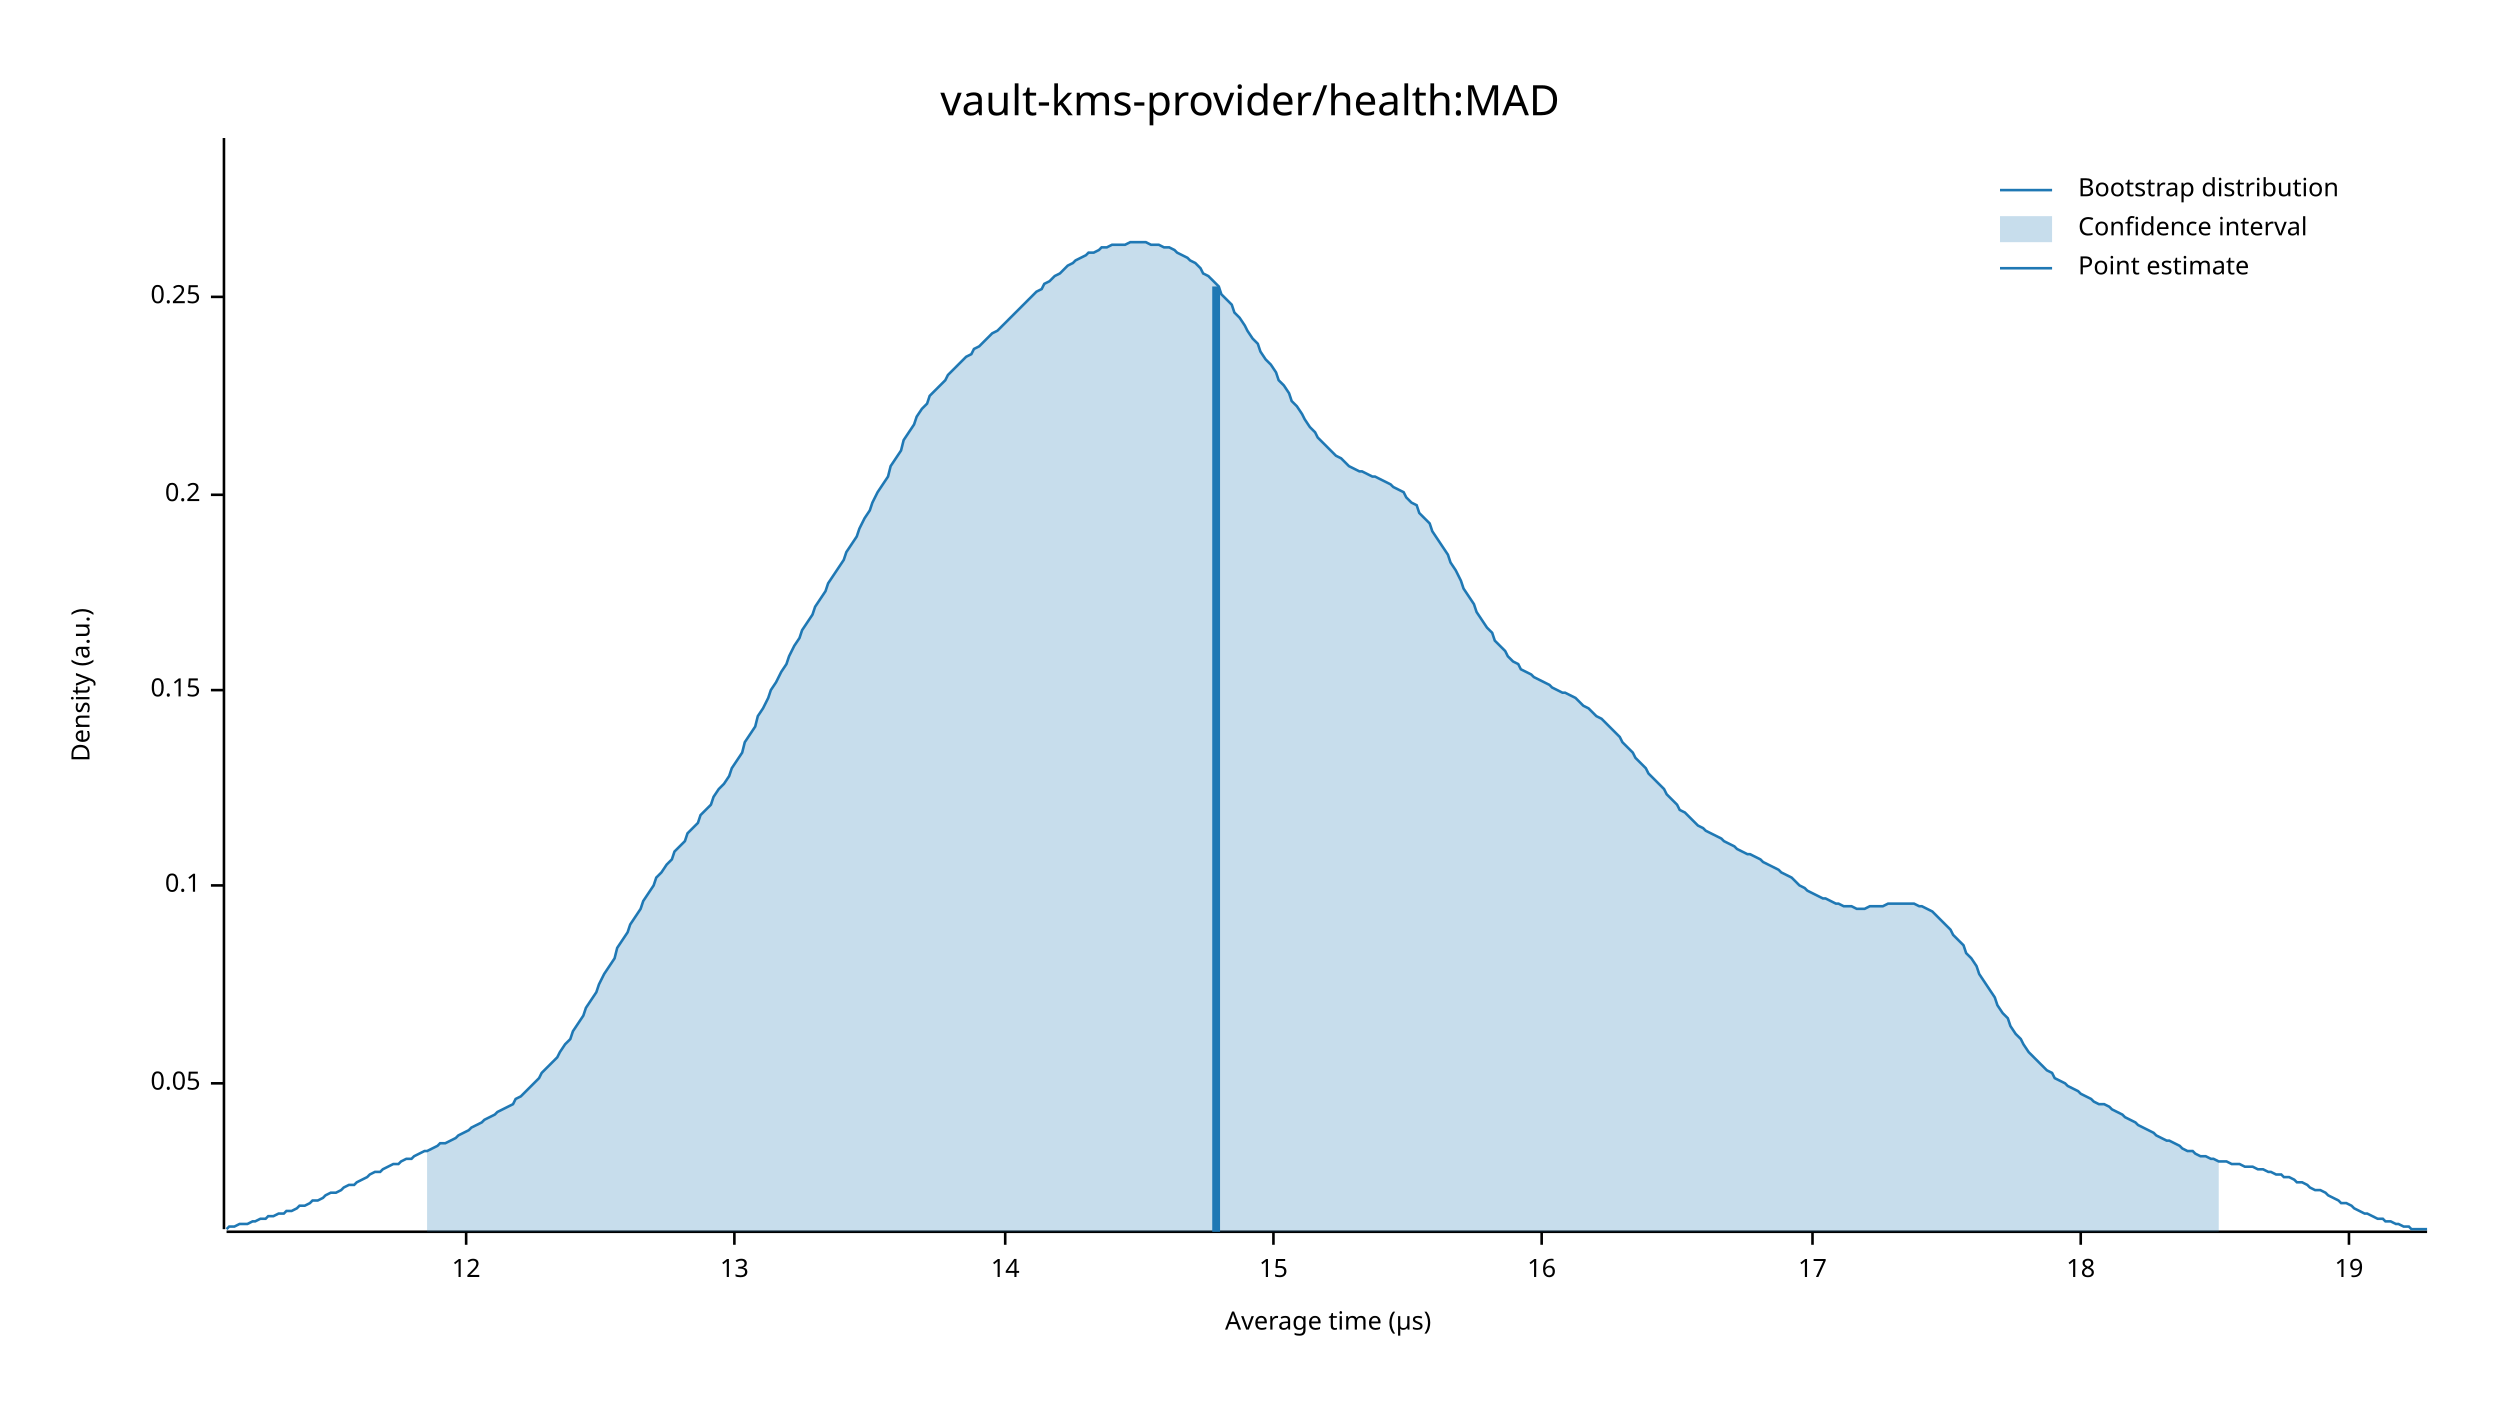
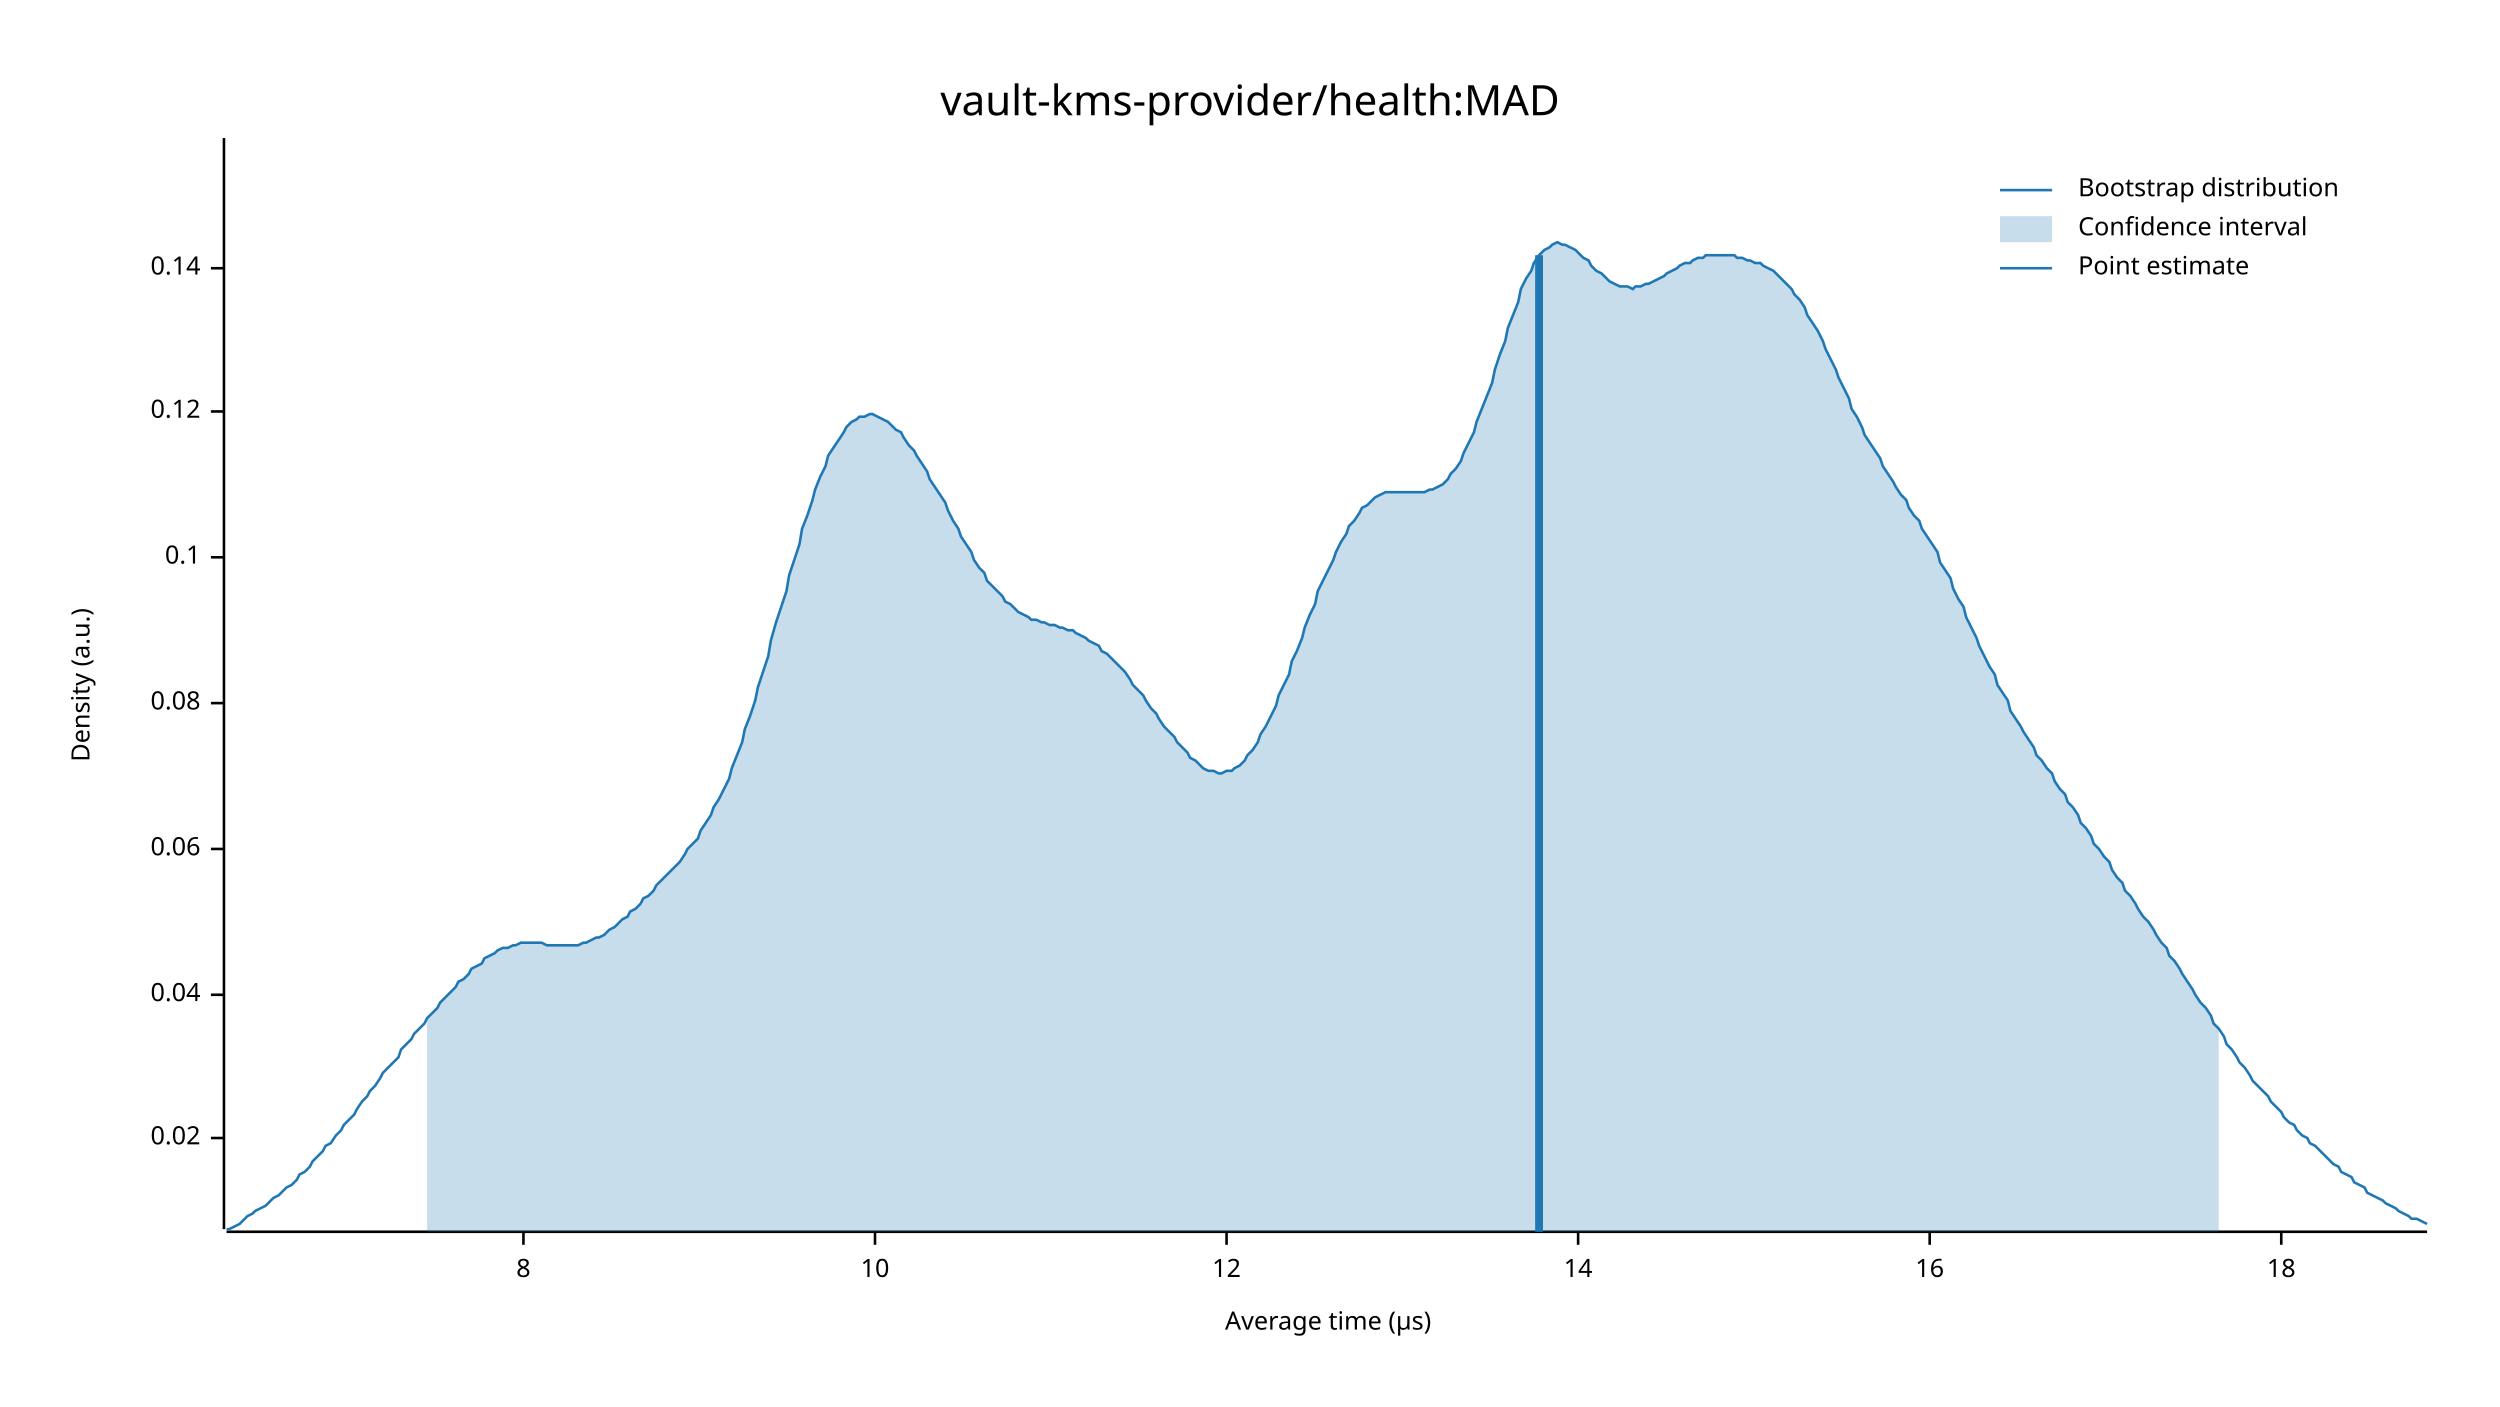
<svg xmlns="http://www.w3.org/2000/svg" width="960" height="540" viewBox="0 0 960 540">
  <text x="480" y="32" dy="0.76em" text-anchor="middle" font-family="sans-serif" font-size="16.129" opacity="1" fill="#000000">
vault-kms-provider/health:MAD
</text>
  <text x="27" y="263" dy="0.76em" text-anchor="middle" font-family="sans-serif" font-size="9.677" opacity="1" fill="#000000" transform="rotate(270, 27, 263)">
Density (a.u.)
</text>
  <text x="510" y="513" dy="-0.5ex" text-anchor="middle" font-family="sans-serif" font-size="9.677" opacity="1" fill="#000000">
Average time (µs)
</text>
  <polyline fill="none" opacity="1" stroke="#000000" stroke-width="1" points="86,53 86,472 " />
-   <text x="77" y="416" dy="0.5ex" text-anchor="end" font-family="sans-serif" font-size="9.677" opacity="1" fill="#000000">
- 0.05
+   <text x="77" y="437" dy="0.5ex" text-anchor="end" font-family="sans-serif" font-size="9.677" opacity="1" fill="#000000">
+ 0.02
</text>
-   <polyline fill="none" opacity="1" stroke="#000000" stroke-width="1" points="81,416 86,416 " />
-   <text x="77" y="340" dy="0.5ex" text-anchor="end" font-family="sans-serif" font-size="9.677" opacity="1" fill="#000000">
+   <polyline fill="none" opacity="1" stroke="#000000" stroke-width="1" points="81,437 86,437 " />
+   <text x="77" y="382" dy="0.5ex" text-anchor="end" font-family="sans-serif" font-size="9.677" opacity="1" fill="#000000">
+ 0.04
+ </text>
+   <polyline fill="none" opacity="1" stroke="#000000" stroke-width="1" points="81,382 86,382 " />
+   <text x="77" y="326" dy="0.5ex" text-anchor="end" font-family="sans-serif" font-size="9.677" opacity="1" fill="#000000">
+ 0.06
+ </text>
+   <polyline fill="none" opacity="1" stroke="#000000" stroke-width="1" points="81,326 86,326 " />
+   <text x="77" y="270" dy="0.5ex" text-anchor="end" font-family="sans-serif" font-size="9.677" opacity="1" fill="#000000">
+ 0.08
+ </text>
+   <polyline fill="none" opacity="1" stroke="#000000" stroke-width="1" points="81,270 86,270 " />
+   <text x="77" y="214" dy="0.5ex" text-anchor="end" font-family="sans-serif" font-size="9.677" opacity="1" fill="#000000">
0.1
</text>
-   <polyline fill="none" opacity="1" stroke="#000000" stroke-width="1" points="81,340 86,340 " />
-   <text x="77" y="265" dy="0.5ex" text-anchor="end" font-family="sans-serif" font-size="9.677" opacity="1" fill="#000000">
- 0.15
+   <polyline fill="none" opacity="1" stroke="#000000" stroke-width="1" points="81,214 86,214 " />
+   <text x="77" y="158" dy="0.5ex" text-anchor="end" font-family="sans-serif" font-size="9.677" opacity="1" fill="#000000">
+ 0.12
</text>
-   <polyline fill="none" opacity="1" stroke="#000000" stroke-width="1" points="81,265 86,265 " />
-   <text x="77" y="190" dy="0.5ex" text-anchor="end" font-family="sans-serif" font-size="9.677" opacity="1" fill="#000000">
- 0.2
+   <polyline fill="none" opacity="1" stroke="#000000" stroke-width="1" points="81,158 86,158 " />
+   <text x="77" y="103" dy="0.5ex" text-anchor="end" font-family="sans-serif" font-size="9.677" opacity="1" fill="#000000">
+ 0.14
</text>
-   <polyline fill="none" opacity="1" stroke="#000000" stroke-width="1" points="81,190 86,190 " />
-   <text x="77" y="114" dy="0.5ex" text-anchor="end" font-family="sans-serif" font-size="9.677" opacity="1" fill="#000000">
- 0.25
+   <polyline fill="none" opacity="1" stroke="#000000" stroke-width="1" points="81,103 86,103 " />
+   <polyline fill="none" opacity="1" stroke="#000000" stroke-width="1" points="87,473 932,473 " />
+   <text x="201" y="483" dy="0.76em" text-anchor="middle" font-family="sans-serif" font-size="9.677" opacity="1" fill="#000000">
+ 8
</text>
-   <polyline fill="none" opacity="1" stroke="#000000" stroke-width="1" points="81,114 86,114 " />
-   <polyline fill="none" opacity="1" stroke="#000000" stroke-width="1" points="87,473 932,473 " />
-   <text x="179" y="483" dy="0.76em" text-anchor="middle" font-family="sans-serif" font-size="9.677" opacity="1" fill="#000000">
+   <polyline fill="none" opacity="1" stroke="#000000" stroke-width="1" points="201,473 201,478 " />
+   <text x="336" y="483" dy="0.76em" text-anchor="middle" font-family="sans-serif" font-size="9.677" opacity="1" fill="#000000">
+ 10
+ </text>
+   <polyline fill="none" opacity="1" stroke="#000000" stroke-width="1" points="336,473 336,478 " />
+   <text x="471" y="483" dy="0.76em" text-anchor="middle" font-family="sans-serif" font-size="9.677" opacity="1" fill="#000000">
12
</text>
-   <polyline fill="none" opacity="1" stroke="#000000" stroke-width="1" points="179,473 179,478 " />
-   <text x="282" y="483" dy="0.76em" text-anchor="middle" font-family="sans-serif" font-size="9.677" opacity="1" fill="#000000">
- 13
- </text>
-   <polyline fill="none" opacity="1" stroke="#000000" stroke-width="1" points="282,473 282,478 " />
-   <text x="386" y="483" dy="0.76em" text-anchor="middle" font-family="sans-serif" font-size="9.677" opacity="1" fill="#000000">
+   <polyline fill="none" opacity="1" stroke="#000000" stroke-width="1" points="471,473 471,478 " />
+   <text x="606" y="483" dy="0.76em" text-anchor="middle" font-family="sans-serif" font-size="9.677" opacity="1" fill="#000000">
14
</text>
-   <polyline fill="none" opacity="1" stroke="#000000" stroke-width="1" points="386,473 386,478 " />
-   <text x="489" y="483" dy="0.76em" text-anchor="middle" font-family="sans-serif" font-size="9.677" opacity="1" fill="#000000">
- 15
- </text>
-   <polyline fill="none" opacity="1" stroke="#000000" stroke-width="1" points="489,473 489,478 " />
-   <text x="592" y="483" dy="0.76em" text-anchor="middle" font-family="sans-serif" font-size="9.677" opacity="1" fill="#000000">
+   <polyline fill="none" opacity="1" stroke="#000000" stroke-width="1" points="606,473 606,478 " />
+   <text x="741" y="483" dy="0.76em" text-anchor="middle" font-family="sans-serif" font-size="9.677" opacity="1" fill="#000000">
16
</text>
-   <polyline fill="none" opacity="1" stroke="#000000" stroke-width="1" points="592,473 592,478 " />
-   <text x="696" y="483" dy="0.76em" text-anchor="middle" font-family="sans-serif" font-size="9.677" opacity="1" fill="#000000">
- 17
- </text>
-   <polyline fill="none" opacity="1" stroke="#000000" stroke-width="1" points="696,473 696,478 " />
-   <text x="799" y="483" dy="0.76em" text-anchor="middle" font-family="sans-serif" font-size="9.677" opacity="1" fill="#000000">
+   <polyline fill="none" opacity="1" stroke="#000000" stroke-width="1" points="741,473 741,478 " />
+   <text x="876" y="483" dy="0.76em" text-anchor="middle" font-family="sans-serif" font-size="9.677" opacity="1" fill="#000000">
18
</text>
-   <polyline fill="none" opacity="1" stroke="#000000" stroke-width="1" points="799,473 799,478 " />
-   <text x="902" y="483" dy="0.76em" text-anchor="middle" font-family="sans-serif" font-size="9.677" opacity="1" fill="#000000">
- 19
- </text>
-   <polyline fill="none" opacity="1" stroke="#000000" stroke-width="1" points="902,473 902,478 " />
-   <polyline fill="none" opacity="1" stroke="#1F78B4" stroke-width="1" points="87,472 88,471 90,471 92,470 93,470 95,470 97,469 98,469 100,468 102,468 103,467 105,467 107,466 109,466 110,465 112,465 114,464 115,463 117,463 119,462 120,461 122,461 124,460 125,459 127,458 129,458 131,457 132,456 134,455 136,455 137,454 139,453 141,452 142,451 144,450 146,450 147,449 149,448 151,447 153,447 154,446 156,445 158,445 159,444 161,443 163,442 164,442 166,441 168,440 169,439 171,439 173,438 175,437 176,436 178,435 180,434 181,433 183,432 185,431 186,430 188,429 190,428 191,427 193,426 195,425 197,424 198,422 200,421 202,419 203,418 205,416 207,414 208,412 210,410 212,408 214,406 215,404 217,401 219,399 220,396 222,393 224,390 225,387 227,384 229,381 230,378 232,374 234,371 236,368 237,364 239,361 241,358 242,355 244,352 246,349 247,346 249,343 251,340 252,337 254,335 256,332 258,330 259,327 261,325 263,323 264,320 266,318 268,316 269,313 271,311 273,309 274,306 276,303 278,301 280,298 281,295 283,292 285,289 286,285 288,282 290,279 291,275 293,272 295,268 296,265 298,262 300,258 302,255 303,252 305,248 307,245 308,242 310,239 312,236 313,233 315,230 317,227 318,224 320,221 322,218 324,215 325,212 327,209 329,206 330,203 332,199 334,196 335,193 337,189 339,186 341,183 342,179 344,176 346,173 347,169 349,166 351,163 352,160 354,157 356,155 357,152 359,150 361,148 363,146 364,144 366,142 368,140 369,139 371,137 373,136 374,134 376,133 378,131 379,130 381,128 383,127 385,125 386,124 388,122 390,120 391,119 393,117 395,115 396,114 398,112 400,111 401,109 403,108 405,106 407,105 408,104 410,102 412,101 413,100 415,99 417,98 418,97 420,97 422,96 423,95 425,95 427,94 429,94 430,94 432,94 434,93 435,93 437,93 439,93 440,93 442,94 444,94 445,94 447,95 449,95 451,96 452,97 454,98 456,99 457,100 459,101 461,103 462,105 464,106 466,108 468,110 469,113 471,115 473,117 474,120 476,122 478,125 479,127 481,130 483,132 484,135 486,138 488,140 490,143 491,146 493,148 495,151 496,154 498,156 500,159 501,161 503,164 505,166 506,168 508,170 510,172 512,174 513,175 515,176 517,178 518,179 520,180 522,181 523,181 525,182 527,183 528,183 530,184 532,185 534,186 535,187 537,188 539,189 540,191 542,193 544,194 545,197 547,199 549,201 550,204 552,207 554,210 556,213 557,216 559,219 561,223 562,226 564,229 566,232 567,235 569,238 571,241 573,243 574,246 576,248 578,250 579,252 581,254 583,255 584,257 586,258 588,259 589,260 591,261 593,262 595,263 596,264 598,265 600,266 601,266 603,267 605,268 606,269 608,271 610,272 611,273 613,275 615,276 617,278 618,279 620,281 622,283 623,285 625,287 627,289 628,291 630,293 632,295 633,297 635,299 637,301 639,303 640,305 642,307 644,309 645,311 647,312 649,314 650,315 652,317 654,318 655,319 657,320 659,321 661,322 662,323 664,324 666,325 667,326 669,327 671,328 672,328 674,329 676,330 677,331 679,332 681,333 683,334 684,335 686,336 688,337 689,338 691,340 693,341 694,342 696,343 698,344 700,345 701,345 703,346 705,347 706,347 708,348 710,348 711,348 713,349 715,349 716,349 718,348 720,348 722,348 723,348 725,347 727,347 728,347 730,347 732,347 733,347 735,347 737,348 738,348 740,349 742,350 744,352 745,353 747,355 749,357 750,359 752,361 754,363 755,366 757,368 759,371 760,374 762,377 764,380 766,383 767,386 769,389 771,391 772,394 774,397 776,399 777,401 779,404 781,406 782,407 784,409 786,411 788,412 789,414 791,415 793,416 794,417 796,418 798,419 799,420 801,421 803,422 804,423 806,424 808,424 810,425 811,426 813,427 815,428 816,429 818,430 820,431 821,432 823,433 825,434 827,435 828,436 830,437 832,438 833,438 835,439 837,440 838,441 840,442 842,442 843,443 845,444 847,444 849,445 850,445 852,446 854,446 855,446 857,447 859,447 860,447 862,448 864,448 865,448 867,449 869,449 871,450 872,450 874,451 876,451 877,452 879,452 881,453 882,454 884,454 886,455 887,456 889,457 891,457 893,458 894,459 896,460 898,461 899,462 901,462 903,463 904,464 906,465 908,466 909,466 911,467 913,468 915,468 916,469 918,469 920,470 921,470 923,471 925,471 926,472 928,472 930,472 932,472 " />
-   <polygon opacity="0.25" fill="#1F78B4" points="164,442 166,441 168,440 169,439 171,439 173,438 175,437 176,436 178,435 180,434 181,433 183,432 185,431 186,430 188,429 190,428 191,427 193,426 195,425 197,424 198,422 200,421 202,419 203,418 205,416 207,414 208,412 210,410 212,408 214,406 215,404 217,401 219,399 220,396 222,393 224,390 225,387 227,384 229,381 230,378 232,374 234,371 236,368 237,364 239,361 241,358 242,355 244,352 246,349 247,346 249,343 251,340 252,337 254,335 256,332 258,330 259,327 261,325 263,323 264,320 266,318 268,316 269,313 271,311 273,309 274,306 276,303 278,301 280,298 281,295 283,292 285,289 286,285 288,282 290,279 291,275 293,272 295,268 296,265 298,262 300,258 302,255 303,252 305,248 307,245 308,242 310,239 312,236 313,233 315,230 317,227 318,224 320,221 322,218 324,215 325,212 327,209 329,206 330,203 332,199 334,196 335,193 337,189 339,186 341,183 342,179 344,176 346,173 347,169 349,166 351,163 352,160 354,157 356,155 357,152 359,150 361,148 363,146 364,144 366,142 368,140 369,139 371,137 373,136 374,134 376,133 378,131 379,130 381,128 383,127 385,125 386,124 388,122 390,120 391,119 393,117 395,115 396,114 398,112 400,111 401,109 403,108 405,106 407,105 408,104 410,102 412,101 413,100 415,99 417,98 418,97 420,97 422,96 423,95 425,95 427,94 429,94 430,94 432,94 434,93 435,93 437,93 439,93 440,93 442,94 444,94 445,94 447,95 449,95 451,96 452,97 454,98 456,99 457,100 459,101 461,103 462,105 464,106 466,108 468,110 469,113 471,115 473,117 474,120 476,122 478,125 479,127 481,130 483,132 484,135 486,138 488,140 490,143 491,146 493,148 495,151 496,154 498,156 500,159 501,161 503,164 505,166 506,168 508,170 510,172 512,174 513,175 515,176 517,178 518,179 520,180 522,181 523,181 525,182 527,183 528,183 530,184 532,185 534,186 535,187 537,188 539,189 540,191 542,193 544,194 545,197 547,199 549,201 550,204 552,207 554,210 556,213 557,216 559,219 561,223 562,226 564,229 566,232 567,235 569,238 571,241 573,243 574,246 576,248 578,250 579,252 581,254 583,255 584,257 586,258 588,259 589,260 591,261 593,262 595,263 596,264 598,265 600,266 601,266 603,267 605,268 606,269 608,271 610,272 611,273 613,275 615,276 617,278 618,279 620,281 622,283 623,285 625,287 627,289 628,291 630,293 632,295 633,297 635,299 637,301 639,303 640,305 642,307 644,309 645,311 647,312 649,314 650,315 652,317 654,318 655,319 657,320 659,321 661,322 662,323 664,324 666,325 667,326 669,327 671,328 672,328 674,329 676,330 677,331 679,332 681,333 683,334 684,335 686,336 688,337 689,338 691,340 693,341 694,342 696,343 698,344 700,345 701,345 703,346 705,347 706,347 708,348 710,348 711,348 713,349 715,349 716,349 718,348 720,348 722,348 723,348 725,347 727,347 728,347 730,347 732,347 733,347 735,347 737,348 738,348 740,349 742,350 744,352 745,353 747,355 749,357 750,359 752,361 754,363 755,366 757,368 759,371 760,374 762,377 764,380 766,383 767,386 769,389 771,391 772,394 774,397 776,399 777,401 779,404 781,406 782,407 784,409 786,411 788,412 789,414 791,415 793,416 794,417 796,418 798,419 799,420 801,421 803,422 804,423 806,424 808,424 810,425 811,426 813,427 815,428 816,429 818,430 820,431 821,432 823,433 825,434 827,435 828,436 830,437 832,438 833,438 835,439 837,440 838,441 840,442 842,442 843,443 845,444 847,444 849,445 850,445 852,446 852,473 164,473 " />
-   <polyline fill="none" opacity="1" stroke="#1F78B4" stroke-width="3" points="467,473 467,110 " />
+   <polyline fill="none" opacity="1" stroke="#000000" stroke-width="1" points="876,473 876,478 " />
+   <polyline fill="none" opacity="1" stroke="#1F78B4" stroke-width="1" points="87,472 88,472 90,471 92,470 93,469 95,467 97,466 98,465 100,464 102,463 103,462 105,460 107,459 109,457 110,456 112,455 114,453 115,451 117,450 119,448 120,446 122,444 124,442 125,440 127,439 129,436 131,434 132,432 134,430 136,428 137,426 139,423 141,421 142,419 144,417 146,414 147,412 149,410 151,408 153,406 154,403 156,401 158,399 159,397 161,395 163,393 164,391 166,389 168,387 169,385 171,383 173,381 175,379 176,377 178,376 180,374 181,372 183,371 185,370 186,368 188,367 190,366 191,365 193,364 195,364 197,363 198,363 200,362 202,362 203,362 205,362 207,362 208,362 210,363 212,363 214,363 215,363 217,363 219,363 220,363 222,363 224,362 225,362 227,361 229,360 230,360 232,359 234,357 236,356 237,355 239,353 241,352 242,350 244,349 246,347 247,345 249,344 251,342 252,340 254,338 256,336 258,334 259,333 261,331 263,328 264,326 266,324 268,322 269,319 271,316 273,313 274,310 276,307 278,303 280,299 281,295 283,290 285,285 286,280 288,275 290,269 291,264 293,258 295,252 296,246 298,239 300,233 302,227 303,221 305,215 307,209 308,203 310,198 312,192 313,188 315,183 317,179 318,175 320,172 322,169 324,166 325,164 327,162 329,161 330,160 332,160 334,159 335,159 337,160 339,161 341,162 342,163 344,165 346,166 347,168 349,171 351,173 352,175 354,178 356,181 357,184 359,187 361,190 363,193 364,196 366,200 368,203 369,206 371,209 373,212 374,215 376,218 378,220 379,223 381,225 383,227 385,229 386,231 388,232 390,234 391,235 393,236 395,237 396,238 398,238 400,239 401,239 403,240 405,240 407,241 408,241 410,242 412,242 413,243 415,244 417,245 418,246 420,247 422,248 423,250 425,251 427,253 429,255 430,256 432,258 434,261 435,263 437,265 439,267 440,269 442,272 444,274 445,276 447,279 449,281 451,283 452,285 454,287 456,289 457,291 459,292 461,294 462,295 464,296 466,296 468,297 469,297 471,296 473,296 474,295 476,294 478,292 479,290 481,288 483,285 484,282 486,279 488,275 490,271 491,267 493,263 495,259 496,254 498,250 500,245 501,241 503,236 505,232 506,227 508,223 510,219 512,215 513,212 515,208 517,205 518,202 520,200 522,197 523,195 525,194 527,192 528,191 530,190 532,189 534,189 535,189 537,189 539,189 540,189 542,189 544,189 545,189 547,189 549,188 550,188 552,187 554,186 556,184 557,182 559,180 561,177 562,174 564,170 566,166 567,162 569,157 571,152 573,147 574,142 576,136 578,131 579,126 581,121 583,116 584,111 586,107 588,104 589,101 591,98 593,96 595,95 596,94 598,93 600,94 601,94 603,95 605,96 606,97 608,99 610,100 611,102 613,104 615,105 617,107 618,108 620,109 622,110 623,110 625,110 627,111 628,110 630,110 632,109 633,109 635,108 637,107 639,106 640,105 642,104 644,103 645,102 647,101 649,101 650,100 652,99 654,99 655,98 657,98 659,98 661,98 662,98 664,98 666,98 667,99 669,99 671,100 672,100 674,101 676,101 677,102 679,103 681,104 683,106 684,107 686,109 688,111 689,113 691,115 693,118 694,121 696,124 698,127 700,131 701,134 703,138 705,142 706,145 708,149 710,153 711,157 713,160 715,164 716,167 718,170 720,173 722,176 723,179 725,182 727,185 728,187 730,190 732,192 733,195 735,198 737,200 738,203 740,206 742,209 744,212 745,216 747,219 749,222 750,226 752,230 754,233 755,237 757,241 759,245 760,248 762,252 764,256 766,259 767,263 769,266 771,269 772,273 774,276 776,279 777,281 779,284 781,287 782,290 784,292 786,295 788,297 789,300 791,303 793,305 794,308 796,310 798,313 799,316 801,318 803,321 804,324 806,326 808,329 810,331 811,334 813,337 815,339 816,342 818,344 820,347 821,349 823,352 825,354 827,357 828,359 830,362 832,364 833,367 835,369 837,372 838,374 840,377 842,380 843,382 845,385 847,387 849,390 850,393 852,395 854,398 855,401 857,403 859,406 860,408 862,410 864,413 865,415 867,417 869,419 871,421 872,423 874,425 876,427 877,429 879,431 881,432 882,434 884,436 886,437 887,439 889,440 891,442 893,444 894,445 896,447 898,448 899,450 901,451 903,452 904,454 906,455 908,456 909,458 911,459 913,460 915,461 916,462 918,463 920,464 921,465 923,466 925,467 926,468 928,468 930,469 932,470 " />
+   <polygon opacity="0.25" fill="#1F78B4" points="164,391 166,389 168,387 169,385 171,383 173,381 175,379 176,377 178,376 180,374 181,372 183,371 185,370 186,368 188,367 190,366 191,365 193,364 195,364 197,363 198,363 200,362 202,362 203,362 205,362 207,362 208,362 210,363 212,363 214,363 215,363 217,363 219,363 220,363 222,363 224,362 225,362 227,361 229,360 230,360 232,359 234,357 236,356 237,355 239,353 241,352 242,350 244,349 246,347 247,345 249,344 251,342 252,340 254,338 256,336 258,334 259,333 261,331 263,328 264,326 266,324 268,322 269,319 271,316 273,313 274,310 276,307 278,303 280,299 281,295 283,290 285,285 286,280 288,275 290,269 291,264 293,258 295,252 296,246 298,239 300,233 302,227 303,221 305,215 307,209 308,203 310,198 312,192 313,188 315,183 317,179 318,175 320,172 322,169 324,166 325,164 327,162 329,161 330,160 332,160 334,159 335,159 337,160 339,161 341,162 342,163 344,165 346,166 347,168 349,171 351,173 352,175 354,178 356,181 357,184 359,187 361,190 363,193 364,196 366,200 368,203 369,206 371,209 373,212 374,215 376,218 378,220 379,223 381,225 383,227 385,229 386,231 388,232 390,234 391,235 393,236 395,237 396,238 398,238 400,239 401,239 403,240 405,240 407,241 408,241 410,242 412,242 413,243 415,244 417,245 418,246 420,247 422,248 423,250 425,251 427,253 429,255 430,256 432,258 434,261 435,263 437,265 439,267 440,269 442,272 444,274 445,276 447,279 449,281 451,283 452,285 454,287 456,289 457,291 459,292 461,294 462,295 464,296 466,296 468,297 469,297 471,296 473,296 474,295 476,294 478,292 479,290 481,288 483,285 484,282 486,279 488,275 490,271 491,267 493,263 495,259 496,254 498,250 500,245 501,241 503,236 505,232 506,227 508,223 510,219 512,215 513,212 515,208 517,205 518,202 520,200 522,197 523,195 525,194 527,192 528,191 530,190 532,189 534,189 535,189 537,189 539,189 540,189 542,189 544,189 545,189 547,189 549,188 550,188 552,187 554,186 556,184 557,182 559,180 561,177 562,174 564,170 566,166 567,162 569,157 571,152 573,147 574,142 576,136 578,131 579,126 581,121 583,116 584,111 586,107 588,104 589,101 591,98 593,96 595,95 596,94 598,93 600,94 601,94 603,95 605,96 606,97 608,99 610,100 611,102 613,104 615,105 617,107 618,108 620,109 622,110 623,110 625,110 627,111 628,110 630,110 632,109 633,109 635,108 637,107 639,106 640,105 642,104 644,103 645,102 647,101 649,101 650,100 652,99 654,99 655,98 657,98 659,98 661,98 662,98 664,98 666,98 667,99 669,99 671,100 672,100 674,101 676,101 677,102 679,103 681,104 683,106 684,107 686,109 688,111 689,113 691,115 693,118 694,121 696,124 698,127 700,131 701,134 703,138 705,142 706,145 708,149 710,153 711,157 713,160 715,164 716,167 718,170 720,173 722,176 723,179 725,182 727,185 728,187 730,190 732,192 733,195 735,198 737,200 738,203 740,206 742,209 744,212 745,216 747,219 749,222 750,226 752,230 754,233 755,237 757,241 759,245 760,248 762,252 764,256 766,259 767,263 769,266 771,269 772,273 774,276 776,279 777,281 779,284 781,287 782,290 784,292 786,295 788,297 789,300 791,303 793,305 794,308 796,310 798,313 799,316 801,318 803,321 804,324 806,326 808,329 810,331 811,334 813,337 815,339 816,342 818,344 820,347 821,349 823,352 825,354 827,357 828,359 830,362 832,364 833,367 835,369 837,372 838,374 840,377 842,380 843,382 845,385 847,387 849,390 850,393 852,395 852,473 164,473 " />
+   <polyline fill="none" opacity="1" stroke="#1F78B4" stroke-width="3" points="591,473 591,98 " />
  <text x="798" y="68" dy="0.76em" text-anchor="start" font-family="sans-serif" font-size="9.677" opacity="1" fill="#000000">
Bootstrap distribution
</text>
  <text x="798" y="83" dy="0.76em" text-anchor="start" font-family="sans-serif" font-size="9.677" opacity="1" fill="#000000">
Confidence interval
</text>
  <text x="798" y="98" dy="0.76em" text-anchor="start" font-family="sans-serif" font-size="9.677" opacity="1" fill="#000000">
Point estimate
</text>
  <polyline fill="none" opacity="1" stroke="#1F78B4" stroke-width="1" points="768,73 788,73 " />
  <rect x="768" y="83" width="20" height="10" opacity="0.25" fill="#1F78B4" stroke="none" />
  <polyline fill="none" opacity="1" stroke="#1F78B4" stroke-width="1" points="768,103 788,103 " />
</svg>
